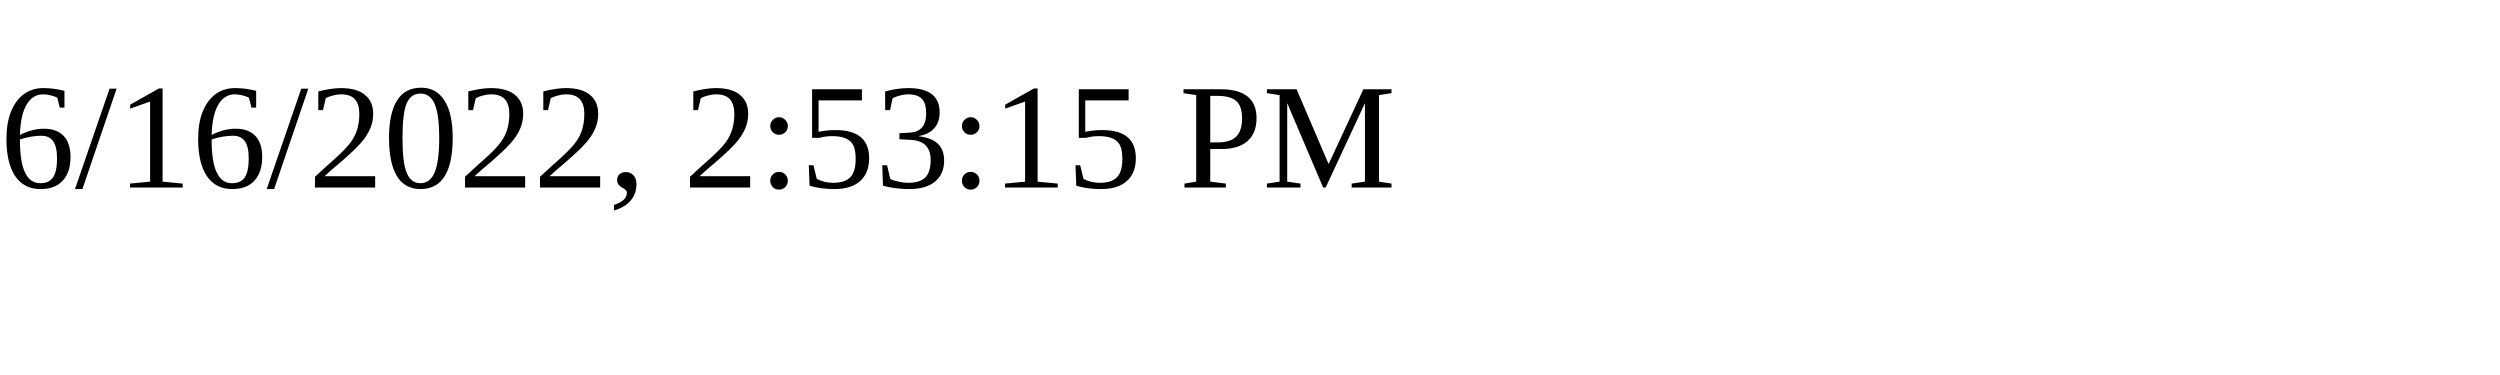
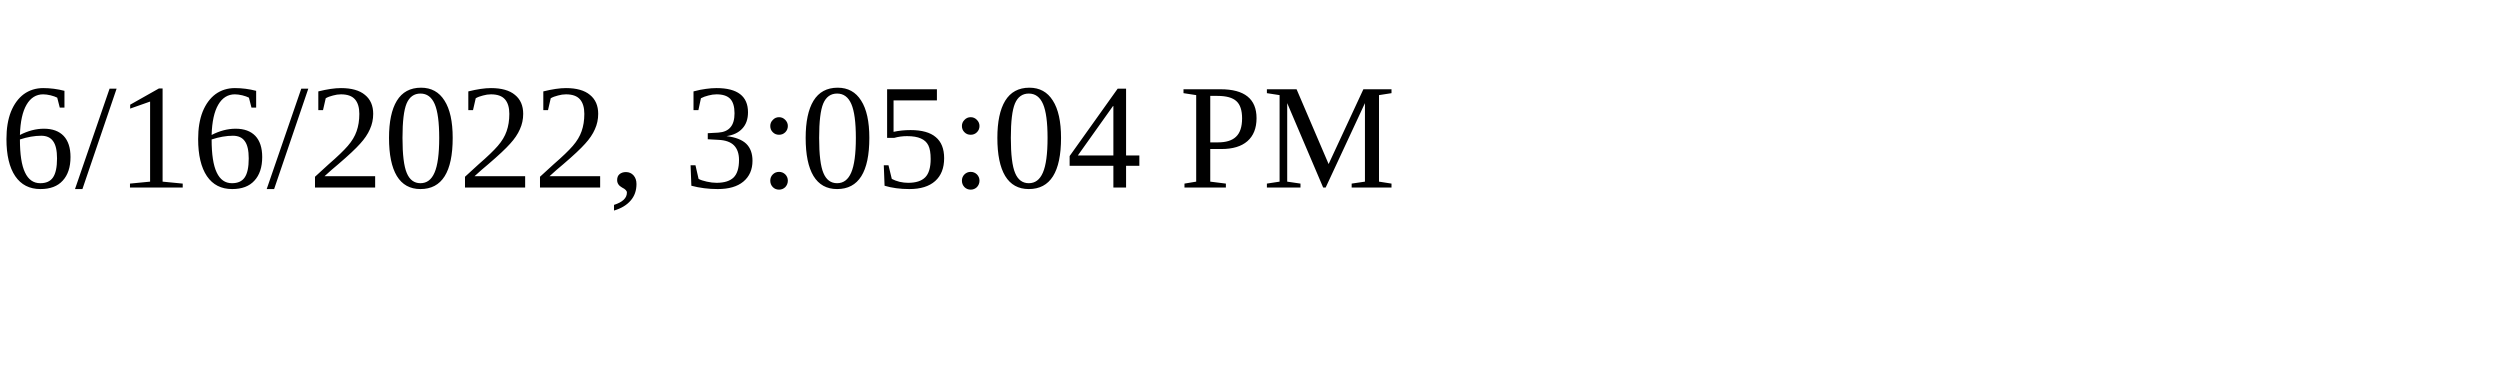
<svg xmlns="http://www.w3.org/2000/svg" height="30" width="200">
-   <text x="0" y="15">6/16/2022, 2:53:15 PM</text>
+   <text x="0" y="15">6/16/2022, 3:05:04 PM</text>
</svg>
